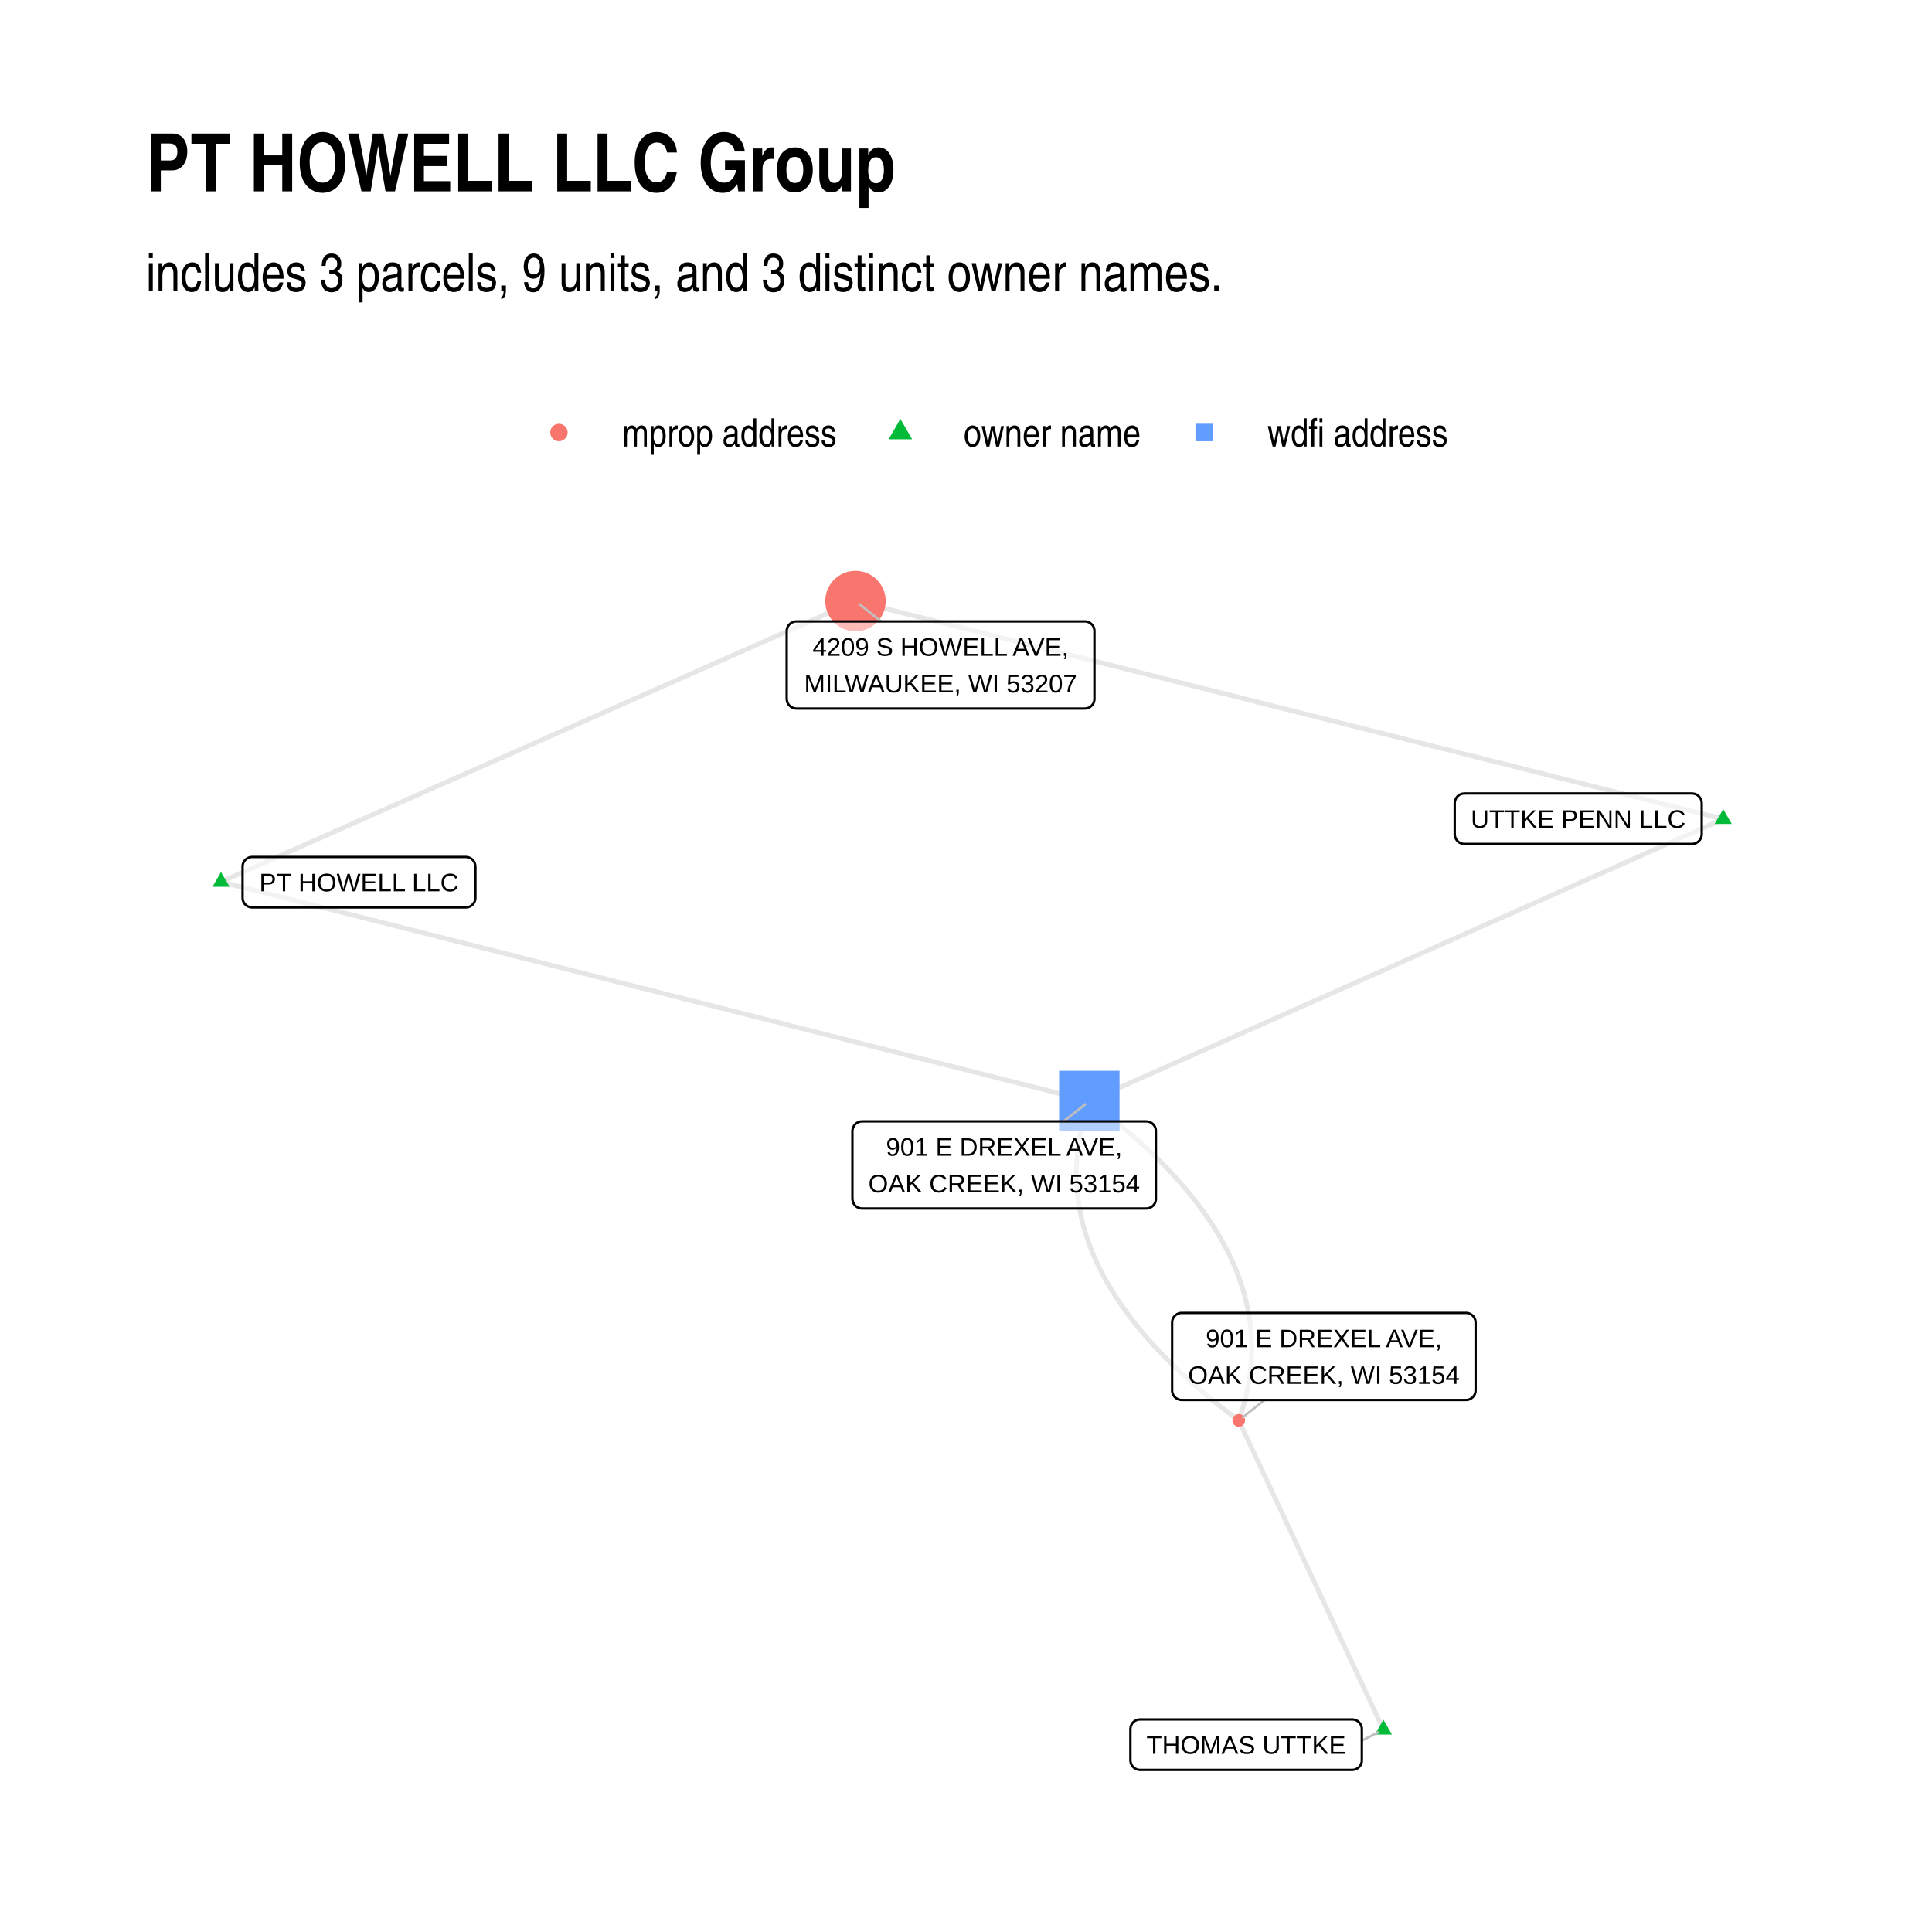
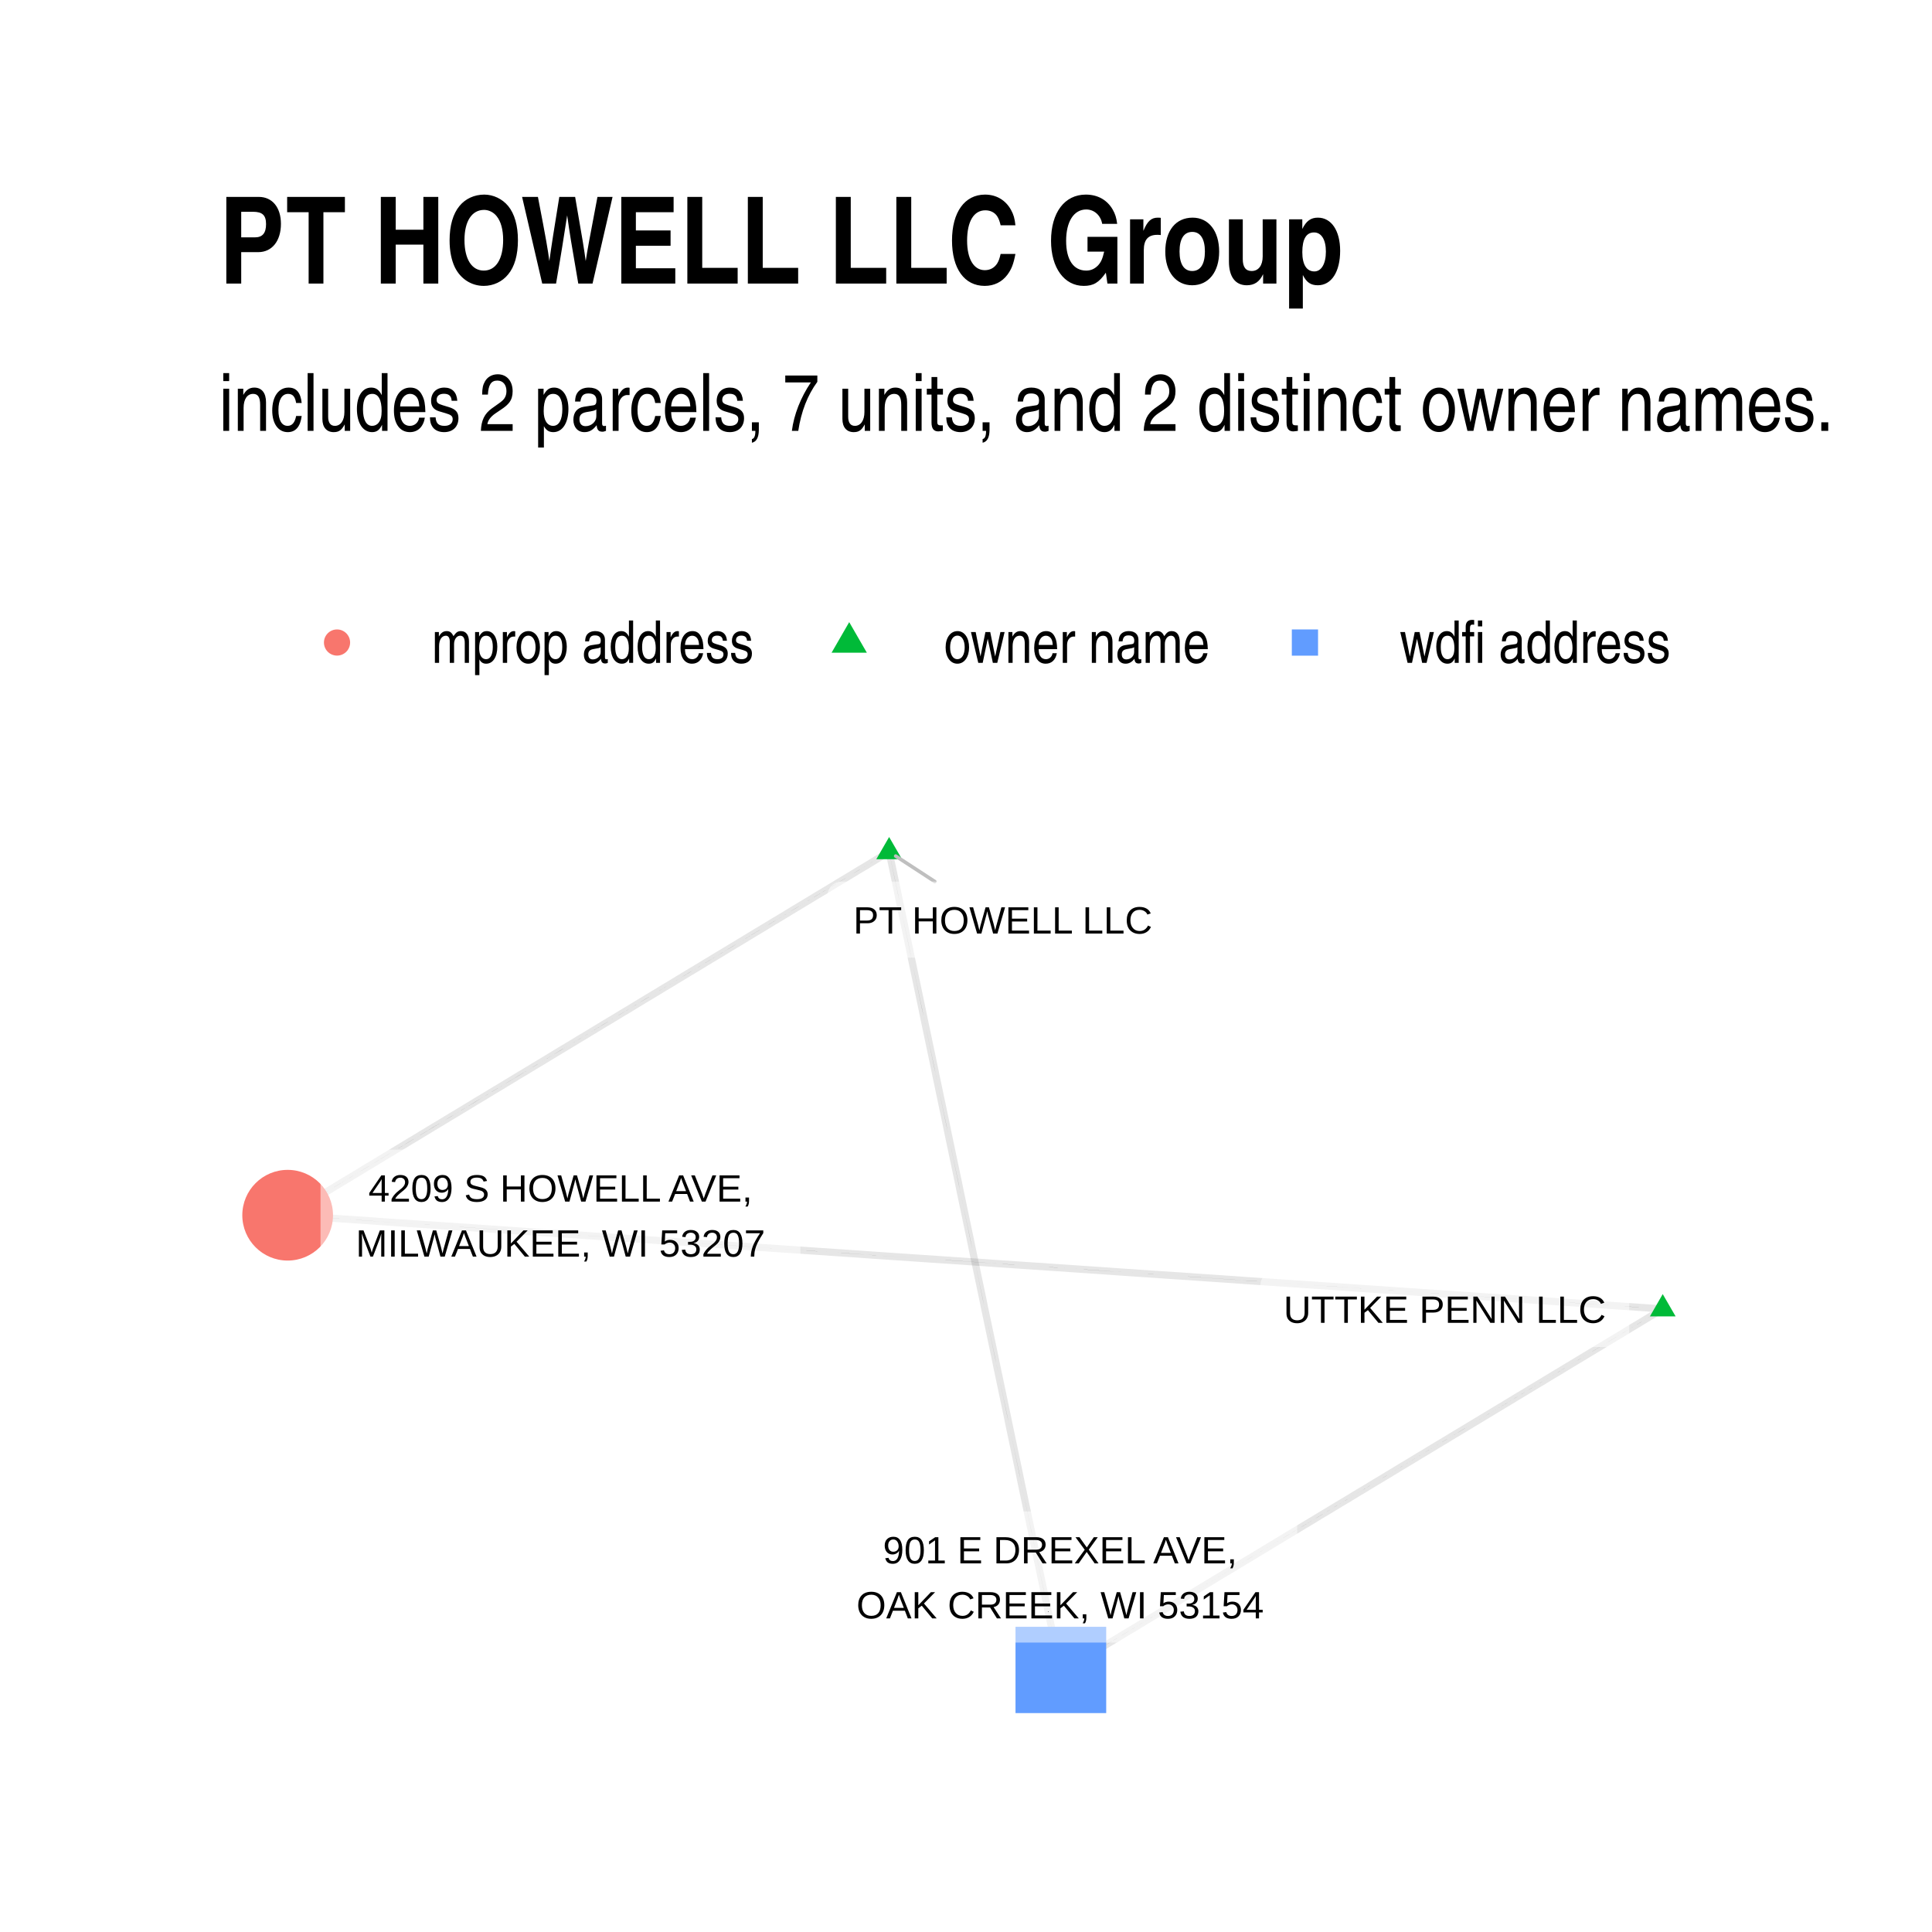
- <svg xmlns="http://www.w3.org/2000/svg" class="svglite" width="432.00pt" height="432.00pt" viewBox="0 0 432.00 432.00">
+ <svg xmlns="http://www.w3.org/2000/svg" width="384" height="384" class="svglite" viewBox="0 0 288 288">
  <defs>
-     <style type="text/css">
-     .svglite line, .svglite polyline, .svglite polygon, .svglite path, .svglite rect, .svglite circle {
-       fill: none;
-       stroke: #000000;
-       stroke-linecap: round;
-       stroke-linejoin: round;
-       stroke-miterlimit: 10.00;
-     }
-     .svglite text {
-       white-space: pre;
-     }
-   </style>
+     <style>.svglite circle,.svglite polygon,.svglite polyline,.svglite rect{fill:none;stroke:#000;stroke-linecap:round;stroke-linejoin:round;stroke-miterlimit:10}.svglite text{white-space:pre}</style>
  </defs>
-   <rect width="100%" height="100%" style="stroke: none; fill: #FFFFFF;" />
+   <rect width="100%" height="100%" style="stroke:none;fill:#fff" />
  <defs>
-     <clipPath id="cpMC4wMHw0MzIuMDB8MC4wMHw0MzIuMDA=">
-       <rect x="0.00" y="0.00" width="432.00" height="432.00" />
+     <clipPath id="cpMC4wMHwyODguMDB8MC4wMHwyODguMDA=">
+       <path d="M0 0h288v288H0z" />
    </clipPath>
  </defs>
-   <g clip-path="url(#cpMC4wMHw0MzIuMDB8MC4wMHw0MzIuMDA=)">
-     <rect x="0.00" y="0.00" width="432.00" height="432.00" style="stroke-width: 1.07; stroke: none; fill: #FFFFFF;" />
+   <g clip-path="url(#cpMC4wMHwyODguMDB8MC4wMHwyODguMDA=)">
+     <path d="M0 0h288v288H0z" style="stroke-width:1.07;stroke:none;fill:#fff" />
  </g>
  <defs>
-     <clipPath id="cpMzIuNjN8NDAyLjExfDEyMS43OHwzOTkuMzc=">
-       <rect x="32.63" y="121.78" width="369.48" height="277.59" />
+     <clipPath id="cpMzIuNjN8MjU4LjExfDEyMC44NnwyNTUuMzc=">
+       <path d="M32.63 120.86h225.48v134.51H32.63z" />
    </clipPath>
  </defs>
-   <g clip-path="url(#cpMzIuNjN8NDAyLjExfDEyMS43OHwzOTkuMzc=)">
-     <polyline points="309.33,386.75 309.01,386.06 308.68,385.36 308.35,384.66 308.03,383.96 307.70,383.26 307.37,382.56 307.05,381.87 306.72,381.17 306.39,380.47 306.07,379.77 305.74,379.07 305.41,378.37 305.09,377.68 304.76,376.98 304.43,376.28 304.11,375.58 303.78,374.88 303.45,374.18 303.12,373.49 302.80,372.79 302.47,372.09 302.14,371.39 301.82,370.69 301.49,369.99 301.16,369.29 300.84,368.60 300.51,367.90 300.18,367.20 299.86,366.50 299.53,365.80 299.20,365.10 298.88,364.41 298.55,363.71 298.22,363.01 297.90,362.31 297.57,361.61 297.24,360.91 296.92,360.22 296.59,359.52 296.26,358.82 295.94,358.12 295.61,357.42 295.28,356.72 294.96,356.03 294.63,355.33 294.30,354.63 293.98,353.93 293.65,353.23 293.32,352.53 293.00,351.84 292.67,351.14 292.34,350.44 292.02,349.74 291.69,349.04 291.36,348.34 291.04,347.64 290.71,346.95 290.38,346.25 290.06,345.55 289.73,344.85 289.40,344.15 289.08,343.45 288.75,342.76 288.42,342.06 288.10,341.36 287.77,340.66 287.44,339.96 287.12,339.26 286.79,338.57 286.46,337.87 286.14,337.17 285.81,336.47 285.48,335.77 285.16,335.07 284.83,334.38 284.50,333.68 284.18,332.98 283.85,332.28 283.52,331.58 283.20,330.88 282.87,330.18 282.54,329.49 282.22,328.79 281.89,328.09 281.56,327.39 281.24,326.69 280.91,325.99 280.58,325.30 280.26,324.60 279.93,323.90 279.60,323.20 279.28,322.50 278.95,321.80 278.62,321.11 278.30,320.41 277.97,319.71 277.64,319.01 277.32,318.31 276.99,317.61 " style="stroke-width: 1.07; stroke: #000000; stroke-opacity: 0.10; stroke-linecap: butt;" />
-     <polyline points="385.32,183.14 383.36,182.65 381.40,182.15 379.44,181.66 377.48,181.17 375.52,180.68 373.56,180.19 371.60,179.69 369.64,179.20 367.68,178.71 365.72,178.22 363.76,177.72 361.80,177.23 359.84,176.74 357.88,176.25 355.92,175.75 353.96,175.26 352.00,174.77 350.04,174.28 348.08,173.79 346.12,173.29 344.16,172.80 342.20,172.31 340.24,171.82 338.28,171.32 336.32,170.83 334.36,170.34 332.40,169.85 330.44,169.35 328.48,168.86 326.52,168.37 324.56,167.88 322.60,167.39 320.64,166.89 318.68,166.40 316.72,165.91 314.76,165.42 312.80,164.92 310.84,164.43 308.88,163.94 306.92,163.45 304.96,162.95 303.00,162.46 301.04,161.97 299.08,161.48 297.12,160.99 295.16,160.49 293.20,160.00 291.24,159.51 289.28,159.02 287.32,158.52 285.36,158.03 283.40,157.54 281.44,157.05 279.48,156.56 277.52,156.06 275.56,155.57 273.60,155.08 271.64,154.59 269.68,154.09 267.72,153.60 265.76,153.11 263.80,152.62 261.84,152.12 259.88,151.63 257.92,151.14 255.96,150.65 254.00,150.16 252.04,149.66 250.08,149.17 248.12,148.68 246.16,148.19 244.20,147.69 242.24,147.20 240.28,146.71 238.32,146.22 236.36,145.72 234.40,145.23 232.44,144.74 230.48,144.25 228.52,143.76 226.56,143.26 224.60,142.77 222.64,142.28 220.68,141.79 218.72,141.29 216.76,140.80 214.80,140.31 212.84,139.82 210.88,139.32 208.92,138.83 206.96,138.34 205.00,137.85 203.04,137.36 201.08,136.86 199.12,136.37 197.16,135.88 195.21,135.39 193.25,134.89 191.29,134.40 " style="stroke-width: 1.07; stroke: #000000; stroke-opacity: 0.10; stroke-linecap: butt;" />
-     <polyline points="385.32,183.14 383.89,183.78 382.45,184.41 381.02,185.05 379.59,185.69 378.16,186.32 376.73,186.96 375.30,187.60 373.86,188.23 372.43,188.87 371.00,189.51 369.57,190.14 368.14,190.78 366.71,191.42 365.27,192.06 363.84,192.69 362.41,193.33 360.98,193.97 359.55,194.60 358.11,195.24 356.68,195.88 355.25,196.51 353.82,197.15 352.39,197.79 350.96,198.42 349.52,199.06 348.09,199.70 346.66,200.33 345.23,200.97 343.80,201.61 342.37,202.25 340.93,202.88 339.50,203.52 338.07,204.16 336.64,204.79 335.21,205.43 333.78,206.07 332.34,206.70 330.91,207.34 329.48,207.98 328.05,208.61 326.62,209.25 325.19,209.89 323.75,210.53 322.32,211.16 320.89,211.80 319.46,212.44 318.03,213.07 316.60,213.71 315.16,214.35 313.73,214.98 312.30,215.62 310.87,216.26 309.44,216.89 308.01,217.53 306.57,218.17 305.14,218.80 303.71,219.44 302.28,220.08 300.85,220.72 299.41,221.35 297.98,221.99 296.55,222.63 295.12,223.26 293.69,223.90 292.26,224.54 290.82,225.17 289.39,225.81 287.96,226.45 286.53,227.08 285.10,227.72 283.67,228.36 282.23,228.99 280.80,229.63 279.37,230.27 277.94,230.91 276.51,231.54 275.08,232.18 273.64,232.82 272.21,233.45 270.78,234.09 269.35,234.73 267.92,235.36 266.49,236.00 265.05,236.64 263.62,237.27 262.19,237.91 260.76,238.55 259.33,239.19 257.90,239.82 256.46,240.46 255.03,241.10 253.60,241.73 252.17,242.37 250.74,243.01 249.31,243.64 247.87,244.28 246.44,244.92 245.01,245.55 243.58,246.19 " style="stroke-width: 1.07; stroke: #000000; stroke-opacity: 0.10; stroke-linecap: butt;" />
-     <polyline points="49.42,197.19 50.86,196.55 52.29,195.92 53.72,195.29 55.15,194.65 56.59,194.02 58.02,193.38 59.45,192.75 60.89,192.12 62.32,191.48 63.75,190.85 65.18,190.21 66.62,189.58 68.05,188.94 69.48,188.31 70.92,187.68 72.35,187.04 73.78,186.41 75.22,185.77 76.65,185.14 78.08,184.50 79.51,183.87 80.95,183.24 82.38,182.60 83.81,181.97 85.25,181.33 86.68,180.70 88.11,180.07 89.55,179.43 90.98,178.80 92.41,178.16 93.84,177.53 95.28,176.89 96.71,176.26 98.14,175.63 99.58,174.99 101.01,174.36 102.44,173.72 103.87,173.09 105.31,172.45 106.74,171.82 108.17,171.19 109.61,170.55 111.04,169.92 112.47,169.28 113.91,168.65 115.34,168.02 116.77,167.38 118.20,166.75 119.64,166.11 121.07,165.48 122.50,164.84 123.94,164.21 125.37,163.58 126.80,162.94 128.24,162.31 129.67,161.67 131.10,161.04 132.53,160.40 133.97,159.77 135.40,159.14 136.83,158.50 138.27,157.87 139.70,157.23 141.13,156.60 142.56,155.97 144.00,155.33 145.43,154.70 146.86,154.06 148.30,153.43 149.73,152.79 151.16,152.16 152.60,151.53 154.03,150.89 155.46,150.26 156.89,149.62 158.33,148.99 159.76,148.35 161.19,147.72 162.63,147.09 164.06,146.45 165.49,145.82 166.92,145.18 168.36,144.55 169.79,143.92 171.22,143.28 172.66,142.65 174.09,142.01 175.52,141.38 176.96,140.74 178.39,140.11 179.82,139.48 181.25,138.84 182.69,138.21 184.12,137.57 185.55,136.94 186.99,136.30 188.42,135.67 189.85,135.04 191.29,134.40 " style="stroke-width: 1.07; stroke: #000000; stroke-opacity: 0.10; stroke-linecap: butt;" />
-     <polyline points="49.42,197.19 51.38,197.68 53.34,198.18 55.31,198.67 57.27,199.17 59.23,199.66 61.19,200.16 63.15,200.65 65.11,201.15 67.07,201.64 69.03,202.14 71.00,202.63 72.96,203.13 74.92,203.62 76.88,204.12 78.84,204.61 80.80,205.11 82.76,205.60 84.72,206.10 86.68,206.59 88.65,207.09 90.61,207.58 92.57,208.08 94.53,208.57 96.49,209.07 98.45,209.56 100.41,210.06 102.37,210.55 104.34,211.05 106.30,211.54 108.26,212.04 110.22,212.53 112.18,213.03 114.14,213.52 116.10,214.02 118.06,214.51 120.02,215.01 121.99,215.50 123.95,216.00 125.91,216.49 127.87,216.99 129.83,217.48 131.79,217.98 133.75,218.47 135.71,218.97 137.68,219.46 139.64,219.96 141.60,220.45 143.56,220.95 145.52,221.44 147.48,221.94 149.44,222.43 151.40,222.93 153.36,223.42 155.33,223.92 157.29,224.41 159.25,224.91 161.21,225.40 163.17,225.90 165.13,226.39 167.09,226.89 169.05,227.38 171.02,227.88 172.98,228.37 174.94,228.87 176.90,229.36 178.86,229.86 180.82,230.35 182.78,230.85 184.74,231.34 186.70,231.84 188.67,232.33 190.63,232.83 192.59,233.32 194.55,233.82 196.51,234.31 198.47,234.81 200.43,235.30 202.39,235.80 204.36,236.29 206.32,236.79 208.28,237.28 210.24,237.78 212.20,238.27 214.16,238.77 216.12,239.26 218.08,239.76 220.04,240.25 222.01,240.75 223.97,241.24 225.93,241.74 227.89,242.23 229.85,242.73 231.81,243.22 233.77,243.72 235.73,244.21 237.69,244.71 239.66,245.20 241.62,245.70 243.58,246.19 " style="stroke-width: 1.07; stroke: #000000; stroke-opacity: 0.10; stroke-linecap: butt;" />
-     <polyline points="243.58,246.19 243.32,246.94 243.07,247.68 242.84,248.43 242.61,249.17 242.40,249.92 242.20,250.66 242.02,251.41 241.84,252.15 241.68,252.89 241.53,253.63 241.39,254.37 241.27,255.11 241.15,255.85 241.05,256.59 240.96,257.33 240.89,258.07 240.82,258.81 240.77,259.55 240.73,260.29 240.70,261.02 240.69,261.76 240.68,262.49 240.69,263.23 240.71,263.96 240.74,264.70 240.79,265.43 240.85,266.17 240.92,266.90 241.00,267.63 241.09,268.36 241.20,269.09 241.32,269.82 241.45,270.55 241.59,271.28 241.74,272.01 241.91,272.74 242.09,273.47 242.28,274.20 242.48,274.92 242.70,275.65 242.93,276.38 243.17,277.10 243.42,277.83 243.68,278.55 243.96,279.28 244.25,280.00 244.55,280.72 244.86,281.44 245.19,282.17 245.53,282.89 245.88,283.61 246.24,284.33 246.61,285.05 247.00,285.77 247.40,286.49 247.81,287.21 248.23,287.92 248.66,288.64 249.11,289.36 249.57,290.07 250.04,290.79 250.53,291.50 251.02,292.22 251.53,292.93 252.05,293.65 252.58,294.36 253.13,295.07 253.68,295.79 254.25,296.50 254.83,297.21 255.43,297.92 256.03,298.63 256.65,299.34 257.28,300.05 257.92,300.76 258.58,301.47 259.24,302.17 259.92,302.88 260.61,303.59 261.32,304.29 262.03,305.00 262.76,305.70 263.50,306.41 264.25,307.11 265.01,307.82 265.79,308.52 266.58,309.22 267.38,309.92 268.19,310.63 269.02,311.33 269.85,312.03 270.70,312.73 271.56,313.43 272.44,314.13 273.32,314.82 274.22,315.52 275.13,316.22 276.05,316.92 276.99,317.61 " style="stroke-width: 1.07; stroke: #000000; stroke-opacity: 0.10; stroke-linecap: butt;" />
-     <polyline points="243.58,246.19 244.51,246.89 245.44,247.58 246.35,248.28 247.24,248.98 248.13,249.68 249.00,250.38 249.86,251.08 250.71,251.78 251.55,252.48 252.38,253.18 253.19,253.88 253.99,254.58 254.78,255.28 255.55,255.99 256.32,256.69 257.07,257.40 257.81,258.10 258.54,258.81 259.25,259.51 259.95,260.22 260.65,260.92 261.32,261.63 261.99,262.34 262.64,263.05 263.29,263.76 263.92,264.46 264.53,265.17 265.14,265.88 265.73,266.60 266.31,267.31 266.88,268.02 267.44,268.73 267.98,269.44 268.52,270.16 269.04,270.87 269.55,271.58 270.04,272.30 270.53,273.02 271.00,273.73 271.46,274.45 271.90,275.16 272.34,275.88 272.76,276.60 273.17,277.32 273.57,278.04 273.96,278.76 274.33,279.48 274.69,280.20 275.04,280.92 275.38,281.64 275.70,282.36 276.02,283.08 276.32,283.81 276.61,284.53 276.88,285.25 277.15,285.98 277.40,286.70 277.64,287.43 277.87,288.15 278.08,288.88 278.29,289.61 278.48,290.34 278.66,291.06 278.82,291.79 278.98,292.52 279.12,293.25 279.25,293.98 279.37,294.71 279.48,295.44 279.57,296.17 279.65,296.91 279.72,297.64 279.78,298.37 279.82,299.11 279.86,299.84 279.88,300.58 279.89,301.31 279.88,302.05 279.87,302.78 279.84,303.52 279.80,304.26 279.74,304.99 279.68,305.73 279.60,306.47 279.51,307.21 279.41,307.95 279.30,308.69 279.17,309.43 279.04,310.17 278.89,310.91 278.72,311.66 278.55,312.40 278.36,313.14 278.17,313.89 277.95,314.63 277.73,315.38 277.50,316.12 277.25,316.87 276.99,317.61 " style="stroke-width: 1.07; stroke: #000000; stroke-opacity: 0.10; stroke-linecap: butt;" />
-     <polygon points="309.33,384.54 311.25,387.86 307.42,387.86 " style="stroke-width: 0.71; stroke: none; fill: #00BA38;" />
-     <polygon points="385.32,180.93 387.23,184.24 383.40,184.24 " style="stroke-width: 0.71; stroke: none; fill: #00BA38;" />
-     <polygon points="49.42,194.98 51.34,198.29 47.51,198.29 " style="stroke-width: 0.71; stroke: none; fill: #00BA38;" />
-     <polygon points="236.82,252.95 250.33,252.95 250.33,239.43 236.82,239.43 " style="stroke-width: 0.71; stroke: none; fill: #619CFF;" />
-     <circle cx="276.99" cy="317.61" r="1.42" style="stroke-width: 0.71; stroke: none; fill: #F8766D;" />
-     <circle cx="191.29" cy="134.40" r="6.76" style="stroke-width: 0.71; stroke: none; fill: #F8766D;" />
-     <line x1="304.51" y1="389.22" x2="308.23" y2="387.32" style="stroke-width: 0.53; stroke: #BFBFBF;" />
-     <line x1="237.80" y1="250.75" x2="242.66" y2="246.92" style="stroke-width: 0.53; stroke: #BFBFBF;" />
-     <line x1="282.78" y1="313.04" x2="277.91" y2="316.89" style="stroke-width: 0.53; stroke: #BFBFBF;" />
-     <line x1="197.05" y1="138.95" x2="192.21" y2="135.13" style="stroke-width: 0.53; stroke: #BFBFBF;" />
-     <polygon points="254.92,395.76 302.35,395.76 302.27,395.76 302.61,395.74 302.96,395.67 303.28,395.55 303.58,395.38 303.85,395.16 304.08,394.90 304.27,394.60 304.40,394.28 304.49,393.94 304.51,393.60 304.51,393.60 304.51,386.64 304.51,386.64 304.49,386.29 304.40,385.95 304.27,385.63 304.08,385.34 303.85,385.08 303.58,384.86 303.28,384.68 302.96,384.56 302.61,384.49 302.35,384.48 254.92,384.48 255.18,384.49 254.83,384.48 254.49,384.52 254.16,384.62 253.84,384.76 253.55,384.96 253.30,385.20 253.10,385.48 252.93,385.79 252.82,386.12 252.77,386.46 252.76,386.64 252.76,393.60 252.77,393.42 252.77,393.77 252.82,394.11 252.93,394.44 253.10,394.75 253.30,395.03 253.55,395.27 253.84,395.47 254.16,395.62 254.49,395.71 254.83,395.76 " style="stroke-width: 0.53; fill: #FFFFFF; fill-opacity: 0.50;" />
-     <text x="278.64" y="392.16" text-anchor="middle" style="font-size: 5.69px; font-family: &quot;Arial&quot;;" textLength="44.55px" lengthAdjust="spacingAndGlyphs">THOMAS UTTKE</text>
-     <polygon points="327.44,188.71 378.35,188.71 378.26,188.70 378.61,188.69 378.95,188.62 379.27,188.50 379.57,188.32 379.84,188.10 380.07,187.84 380.26,187.55 380.40,187.23 380.48,186.89 380.51,186.55 380.51,186.55 380.51,179.58 380.51,179.58 380.48,179.24 380.40,178.90 380.26,178.58 380.07,178.29 379.84,178.03 379.57,177.81 379.27,177.63 378.95,177.51 378.61,177.44 378.35,177.42 327.44,177.42 327.70,177.44 327.36,177.43 327.01,177.47 326.68,177.56 326.36,177.71 326.08,177.91 325.83,178.15 325.62,178.43 325.46,178.74 325.35,179.07 325.29,179.41 325.28,179.58 325.28,186.55 325.29,186.37 325.29,186.72 325.35,187.06 325.46,187.39 325.62,187.70 325.83,187.98 326.08,188.22 326.36,188.42 326.68,188.57 327.01,188.66 327.36,188.70 " style="stroke-width: 0.53; fill: #FFFFFF; fill-opacity: 0.50;" />
-     <text x="352.90" y="185.11" text-anchor="middle" style="font-size: 5.69px; font-family: &quot;Arial&quot;;" textLength="48.02px" lengthAdjust="spacingAndGlyphs">UTTKE PENN LLC</text>
-     <polygon points="56.40,202.90 104.14,202.90 104.05,202.90 104.40,202.89 104.74,202.82 105.07,202.69 105.37,202.52 105.64,202.30 105.87,202.04 106.05,201.75 106.19,201.43 106.27,201.09 106.30,200.74 106.30,200.74 106.30,193.78 106.30,193.78 106.27,193.43 106.19,193.10 106.05,192.78 105.87,192.48 105.64,192.22 105.37,192.00 105.07,191.83 104.74,191.71 104.40,191.64 104.14,191.62 56.40,191.62 56.66,191.64 56.31,191.62 55.97,191.66 55.63,191.76 55.32,191.91 55.03,192.11 54.78,192.35 54.57,192.63 54.41,192.93 54.30,193.26 54.25,193.61 54.24,193.78 54.24,200.74 54.25,200.57 54.25,200.92 54.30,201.26 54.41,201.59 54.57,201.90 54.78,202.18 55.03,202.42 55.32,202.61 55.63,202.76 55.97,202.86 56.31,202.90 " style="stroke-width: 0.53; fill: #FFFFFF; fill-opacity: 0.50;" />
-     <text x="80.27" y="199.30" text-anchor="middle" style="font-size: 5.69px; font-family: &quot;Arial&quot;;" textLength="44.86px" lengthAdjust="spacingAndGlyphs">PT HOWELL LLC</text>
-     <polygon points="192.76,270.22 256.30,270.22 256.22,270.22 256.56,270.21 256.90,270.14 257.23,270.01 257.53,269.84 257.80,269.62 258.03,269.36 258.22,269.07 258.35,268.75 258.44,268.41 258.46,268.06 258.46,268.06 258.46,252.91 258.46,252.91 258.44,252.56 258.35,252.22 258.22,251.90 258.03,251.61 257.80,251.35 257.53,251.13 257.23,250.95 256.90,250.83 256.56,250.76 256.30,250.75 192.76,250.75 193.02,250.76 192.68,250.75 192.33,250.79 192.00,250.89 191.68,251.04 191.40,251.23 191.15,251.47 190.94,251.75 190.78,252.06 190.67,252.39 190.61,252.73 190.60,252.91 190.60,268.06 190.61,267.89 190.61,268.24 190.67,268.58 190.78,268.91 190.94,269.22 191.15,269.50 191.40,269.74 191.68,269.93 192.00,270.08 192.33,270.18 192.68,270.22 " style="stroke-width: 0.53; fill: #FFFFFF; fill-opacity: 0.50;" />
-     <text x="224.53" y="258.43" text-anchor="middle" style="font-size: 5.69px; font-family: &quot;Arial&quot;;" textLength="53.72px" lengthAdjust="spacingAndGlyphs">901 E DREXEL AVE,</text>
-     <text x="224.53" y="266.62" text-anchor="middle" style="font-size: 5.69px; font-family: &quot;Arial&quot;;" textLength="60.66px" lengthAdjust="spacingAndGlyphs">OAK CREEK, WI 53154</text>
-     <polygon points="264.25,313.04 327.79,313.04 327.70,313.04 328.05,313.03 328.39,312.96 328.71,312.84 329.01,312.66 329.28,312.44 329.51,312.18 329.70,311.89 329.84,311.57 329.92,311.23 329.95,310.88 329.95,310.88 329.95,295.73 329.95,295.73 329.92,295.38 329.84,295.04 329.70,294.72 329.51,294.43 329.28,294.17 329.01,293.95 328.71,293.78 328.39,293.65 328.05,293.58 327.79,293.57 264.25,293.57 264.51,293.58 264.16,293.57 263.81,293.61 263.48,293.71 263.17,293.86 262.88,294.05 262.63,294.29 262.42,294.57 262.26,294.88 262.15,295.21 262.09,295.55 262.09,295.73 262.09,310.88 262.09,310.71 262.09,311.06 262.15,311.40 262.26,311.73 262.42,312.04 262.63,312.32 262.88,312.56 263.17,312.75 263.48,312.90 263.81,313.00 264.16,313.04 " style="stroke-width: 0.53; fill: #FFFFFF; fill-opacity: 0.50;" />
-     <text x="296.02" y="301.25" text-anchor="middle" style="font-size: 5.69px; font-family: &quot;Arial&quot;;" textLength="53.72px" lengthAdjust="spacingAndGlyphs">901 E DREXEL AVE,</text>
-     <text x="296.02" y="309.44" text-anchor="middle" style="font-size: 5.69px; font-family: &quot;Arial&quot;;" textLength="60.66px" lengthAdjust="spacingAndGlyphs">OAK CREEK, WI 53154</text>
-     <polygon points="178.07,158.43 242.56,158.43 242.48,158.42 242.82,158.41 243.16,158.34 243.49,158.22 243.79,158.04 244.06,157.82 244.29,157.56 244.48,157.27 244.61,156.95 244.70,156.61 244.72,156.27 244.72,156.27 244.72,141.11 244.72,141.11 244.70,140.76 244.61,140.42 244.48,140.10 244.29,139.81 244.06,139.55 243.79,139.33 243.49,139.16 243.16,139.03 242.82,138.96 242.56,138.95 178.07,138.95 178.33,138.96 177.99,138.95 177.64,138.99 177.31,139.09 176.99,139.24 176.71,139.44 176.46,139.68 176.25,139.95 176.09,140.26 175.98,140.59 175.92,140.93 175.91,141.11 175.91,156.27 175.92,156.09 175.92,156.44 175.98,156.78 176.09,157.11 176.25,157.42 176.46,157.70 176.71,157.94 176.99,158.14 177.31,158.28 177.64,158.38 177.99,158.42 " style="stroke-width: 0.53; fill: #FFFFFF; fill-opacity: 0.50;" />
-     <text x="210.32" y="146.63" text-anchor="middle" style="font-size: 5.69px; font-family: &quot;Arial&quot;;" textLength="58.14px" lengthAdjust="spacingAndGlyphs">4209 S HOWELL AVE,</text>
-     <text x="210.32" y="154.83" text-anchor="middle" style="font-size: 5.69px; font-family: &quot;Arial&quot;;" textLength="61.61px" lengthAdjust="spacingAndGlyphs">MILWAUKEE, WI 53207</text>
+   <g clip-path="url(#cpMzIuNjN8MjU4LjExfDEyMC44NnwyNTUuMzc=)">
+     <path d="m247.86 195.12-2.07-.14-2.07-.14-2.07-.14-2.07-.14-2.07-.15-2.07-.14-2.07-.14-2.07-.14-2.07-.14-2.07-.14-2.07-.14-2.07-.14-2.07-.14-2.08-.15-2.07-.14-2.07-.14-2.07-.14-2.07-.14-2.07-.14-2.07-.14-2.07-.14-2.07-.14-2.07-.15-2.07-.14-2.07-.14-2.07-.14-2.07-.14-2.07-.14-2.07-.14-2.07-.14-2.07-.15-2.08-.14-2.07-.14-2.07-.14-2.07-.14-2.07-.14-2.07-.14-2.07-.14-2.07-.14-2.07-.15-2.07-.14-2.07-.14-2.07-.14-2.07-.14-2.07-.14-2.07-.14-2.07-.14-2.07-.14-2.07-.15-2.08-.14-2.07-.14-2.07-.14-2.07-.14-2.07-.14-2.07-.14-2.07-.14-2.07-.14-2.07-.15-2.07-.14-2.07-.14-2.07-.14-2.07-.14-2.07-.14-2.07-.14-2.07-.14-2.07-.15-2.08-.14-2.07-.14-2.07-.14-2.07-.14-2.07-.14-2.07-.14-2.07-.14-2.07-.14-2.07-.15-2.07-.14-2.07-.14-2.07-.14-2.07-.14-2.07-.14-2.07-.14-2.07-.14-2.07-.14-2.07-.15-2.08-.14-2.07-.14-2.07-.14-2.07-.14-2.07-.14-2.07-.14-2.07-.14-2.07-.14-2.07-.15-2.07-.14-2.07-.14-2.07-.14-2.07-.14-2.07-.14-2.07-.14M247.86 195.12l-.9.55-.91.54-.91.55-.9.55-.91.54-.9.55-.91.55-.91.55-.9.54-.91.55-.91.55-.9.54-.91.55-.91.55-.9.54-.91.55-.9.55-.91.54-.91.55-.9.55-.91.54-.91.55-.9.55-.91.54-.9.55-.91.55-.91.55-.9.54-.91.55-.91.55-.9.54-.91.55-.9.55-.91.54-.91.55-.9.55-.91.54-.91.55-.9.55-.91.54-.9.55-.91.55-.91.54-.9.55-.91.55-.91.55-.9.54-.91.55-.9.55-.91.54-.91.55-.9.55-.91.54-.91.55-.9.55-.91.54-.91.55-.9.55-.91.54-.9.55-.91.55-.91.54-.9.55-.91.55-.91.55-.9.54-.91.55-.9.55-.91.54-.91.55-.9.55-.91.54-.91.55-.9.55-.91.54-.9.55-.91.55-.91.54-.9.55-.91.55-.91.55-.9.54-.91.55-.9.55-.91.54-.91.55-.9.55-.91.54-.91.55-.9.55-.91.54-.91.55-.9.55-.91.54-.9.55-.91.55-.91.54-.9.55-.91.55M132.54 126.98l-.9.54-.91.55-.9.55-.91.55-.91.54-.9.55-.91.55-.9.54-.91.55-.9.55-.91.55-.91.54-.9.55-.91.55-.9.54-.91.55-.9.55-.91.55-.91.54-.9.55-.91.55-.9.54-.91.55-.9.55-.91.55-.91.54-.9.55-.91.55-.9.54-.91.55-.9.55-.91.55-.91.54-.9.55-.91.55-.9.55-.91.54-.9.55-.91.55-.91.54-.9.55-.91.55-.9.55-.91.54-.9.55-.91.55-.91.54-.9.55-.91.55-.9.55-.91.54-.9.55-.91.55-.91.54-.9.55-.91.55-.9.55-.91.54-.9.55-.91.55-.91.54-.9.55-.91.55-.9.55-.91.54-.9.55-.91.55-.91.54-.9.55-.91.55-.9.55-.91.54-.9.55-.91.55-.91.54-.9.55-.91.55-.9.55-.91.54-.9.55-.91.55-.91.55-.9.54-.91.55-.9.55-.91.54-.9.55-.91.55-.91.55-.9.54-.91.55-.9.55-.91.54-.9.55-.91.55-.91.55-.9.54-.91.55-.9.55" style="stroke-width:1.07;stroke:#000;stroke-opacity:.1;stroke-linecap:butt" />
+     <path d="m132.54 126.98.26 1.23.26 1.24.26 1.23.26 1.24.26 1.23.25 1.24.26 1.23.26 1.24.26 1.23.26 1.24.26 1.23.26 1.24.25 1.23.26 1.24.26 1.23.26 1.24.26 1.23.26 1.24.26 1.23.25 1.24.26 1.24.26 1.23.26 1.24.26 1.23.26 1.24.26 1.23.25 1.24.26 1.23.26 1.24.26 1.23.26 1.24.26 1.23.26 1.24.25 1.23.26 1.24.26 1.23.26 1.24.26 1.23.26 1.24.26 1.23.25 1.24.26 1.23.26 1.24.26 1.23.26 1.24.26 1.23.26 1.24.25 1.23.26 1.24.26 1.24.26 1.23.26 1.24.26 1.23.26 1.24.25 1.23.26 1.24.26 1.23.26 1.24.26 1.23.26 1.24.26 1.23.25 1.24.26 1.23.26 1.24.26 1.23.26 1.24.26 1.23.26 1.24.25 1.23.26 1.24.26 1.23.26 1.24.26 1.23.26 1.24.26 1.23.25 1.24.26 1.23.26 1.24.26 1.23.26 1.24.26 1.24.26 1.23.25 1.24.26 1.23.26 1.24.26 1.23.26 1.24.26 1.23.26 1.24.25 1.23.26 1.24.26 1.23.26 1.24.26 1.23.26 1.24.26 1.23.25 1.24.26 1.23.26 1.24" style="stroke-width:1.07;stroke:#000;stroke-opacity:.1;stroke-linecap:butt" />
+     <path d="m247.86 192.91 1.92 3.32h-3.83zM132.54 124.77l1.92 3.31h-3.83z" style="stroke-width:.71;stroke:none;fill:#00ba38" />
+     <circle cx="42.88" cy="181.15" r="6.76" style="stroke-width:.71;stroke:none;fill:#f8766d" />
+     <path d="M151.38 256.01h13.52V242.5h-13.52z" style="stroke-width:.71;stroke:none;fill:#619cff" />
+     <path d="m139.35 131.41-5.83-3.8" style="fill:none;stroke-linecap:round;stroke-linejoin:round;stroke-miterlimit:10;stroke-width:.53;stroke:#bfbfbf" />
+     <path d="M190.04 200.79h50.67-.09l.35-.01.34-.07.33-.12.3-.18.27-.22.23-.26.18-.29.14-.32.08-.34.03-.35v-7.02l-.03-.35-.08-.34-.14-.32-.18-.29-.23-.26-.27-.22-.3-.17-.33-.13-.34-.07-.26-.01h-50.67l.26.01-.35-.01-.34.04-.34.1-.31.15-.29.19-.25.24-.21.28-.16.31-.11.33-.06.34v7.2-.17.35l.06.34.11.33.16.31.21.28.25.24.29.19.31.15.34.1.34.04z" style="stroke-width:.53;fill:#fff;fill-opacity:.5" />
+     <text x="215.37" y="197.19" lengthAdjust="spacingAndGlyphs" style="font-size:5.69px;font-family:&quot;Liberation Sans&quot;" text-anchor="middle" textLength="47.79">UTTKE PENN LLC</text>
+     <path d="M125.48 142.76h48.02-.09l.35-.01.34-.07.33-.13.3-.17.27-.22.23-.26.18-.29.14-.32.08-.34.03-.35v-7.03l-.03-.34-.08-.34-.14-.32-.18-.29-.23-.26-.27-.22-.3-.18-.33-.12-.34-.07-.26-.02h-48.02l.26.02-.34-.01-.35.04-.33.09-.32.15-.28.2-.25.24-.21.28-.16.31-.11.33-.06.34-.01.17v7.03l.01-.17v.35l.06.34.11.33.16.31.21.27.25.24.28.2.32.15.33.1.35.04z" style="stroke-width:.53;fill:#fff;fill-opacity:.5" />
+     <text x="149.49" y="139.16" lengthAdjust="spacingAndGlyphs" style="font-size:5.69px;font-family:&quot;Liberation Sans&quot;" text-anchor="middle" textLength="45.14">PT HOWELL LLC</text>
+     <path d="M49.94 190.92h67.22-.09l.35-.02.34-.07.33-.12.3-.17.27-.22.23-.26.18-.3.14-.32.08-.34.03-.34v-15.22l-.03-.35-.08-.34-.14-.32-.18-.29-.23-.26-.27-.22-.3-.17-.33-.13-.34-.07-.26-.01H49.94l.26.01-.35-.01-.34.04-.33.1-.32.15-.28.19-.26.24-.2.28-.17.31-.11.33-.05.34-.01.18v15.22l.01-.18v.35l.05.35.11.33.17.3.2.28.26.24.28.2.32.15.33.09.34.05z" style="stroke-width:.53;fill:#fff;fill-opacity:.5" />
+     <text x="83.55" y="179.12" lengthAdjust="spacingAndGlyphs" style="font-size:5.69px;font-family:&quot;Liberation Sans&quot;" text-anchor="middle" textLength="60.63">4209 S HOWELL AVE,</text>
+     <text x="83.55" y="187.32" lengthAdjust="spacingAndGlyphs" style="font-size:5.69px;font-family:&quot;Liberation Sans&quot;" text-anchor="middle" textLength="64.34">MILWAUKEE, WI 53207</text>
+     <path d="M124.85 244.85h66.36l-.09-.01.35-.01.34-.07.33-.12.3-.18.27-.22.23-.26.18-.29.14-.32.08-.34.03-.34v-15.23l-.03-.34-.08-.34-.14-.32-.18-.29-.23-.26-.27-.22-.3-.18-.33-.12-.34-.07-.26-.02h-66.36l.26.02-.34-.01-.35.04-.33.09-.32.15-.28.2-.25.24-.21.28-.16.31-.11.33-.06.34-.01.17v15.23l.01-.18v.35l.06.34.11.33.16.31.21.28.25.24.28.2.32.15.33.09.35.04z" style="stroke-width:.53;fill:#fff;fill-opacity:.5" />
+     <text x="158.03" y="233.05" lengthAdjust="spacingAndGlyphs" style="font-size:5.69px;font-family:&quot;Liberation Sans&quot;" text-anchor="middle" textLength="55.27">901 E DREXEL AVE,</text>
+     <text x="158.03" y="241.25" lengthAdjust="spacingAndGlyphs" style="font-size:5.69px;font-family:&quot;Liberation Sans&quot;" text-anchor="middle" textLength="63.48">OAK CREEK, WI 53154</text>
  </g>
-   <g clip-path="url(#cpMC4wMHw0MzIuMDB8MC4wMHw0MzIuMDA=)">
-     <circle cx="124.98" cy="96.71" r="1.95" style="stroke-width: 0.71; stroke: none; fill: #F8766D;" />
-     <polygon points="201.33,93.67 203.96,98.23 198.70,98.23 " style="stroke-width: 0.71; stroke: none; fill: #00BA38;" />
-     <polygon points="267.31,98.66 271.22,98.66 271.22,94.75 267.31,94.75 " style="stroke-width: 0.71; stroke: none; fill: #619CFF;" />
-     <text x="139.09" y="99.86" style="font-size: 8.80px; font-family: &quot;Arial Narrow&quot;;" textLength="48.12px" lengthAdjust="spacingAndGlyphs">mprop address</text>
-     <text x="215.45" y="99.86" style="font-size: 8.80px; font-family: &quot;Arial Narrow&quot;;" textLength="39.69px" lengthAdjust="spacingAndGlyphs">owner name</text>
-     <text x="283.38" y="99.86" style="font-size: 8.80px; font-family: &quot;Arial Narrow&quot;;" textLength="40.50px" lengthAdjust="spacingAndGlyphs">wdfi address</text>
-     <text x="32.63" y="65.12" style="font-size: 12.00px; font-family: &quot;Arial Narrow&quot;;" textLength="241.29px" lengthAdjust="spacingAndGlyphs">includes 3 parcels, 9 units, and 3 distinct owner names.</text>
-     <text x="32.63" y="42.78" style="font-size: 18.00px; font-weight: bold; font-family: &quot;Arial Narrow&quot;;" textLength="167.81px" lengthAdjust="spacingAndGlyphs">PT HOWELL LLC Group</text>
+   <g clip-path="url(#cpMC4wMHwyODguMDB8MC4wMHwyODguMDA=)">
+     <circle cx="50.24" cy="95.78" r="1.95" style="stroke-width:.71;stroke:none;fill:#f8766d" />
+     <path d="m126.59 92.74 2.63 4.56h-5.26z" style="stroke-width:.71;stroke:none;fill:#00ba38" />
+     <path d="M192.57 97.74h3.91v-3.91h-3.91z" style="stroke-width:.71;stroke:none;fill:#619cff" />
+     <text x="64.36" y="98.81" lengthAdjust="spacingAndGlyphs" style="font-size:8.8px;font-family:&quot;Liberation Sans Narrow&quot;" textLength="48.12">mprop address</text>
+     <text x="140.71" y="98.81" lengthAdjust="spacingAndGlyphs" style="font-size:8.8px;font-family:&quot;Liberation Sans Narrow&quot;" textLength="39.69">owner name</text>
+     <text x="208.64" y="98.81" lengthAdjust="spacingAndGlyphs" style="font-size:8.8px;font-family:&quot;Liberation Sans Narrow&quot;" textLength="40.5">wdfi address</text>
+     <text x="32.63" y="64.23" lengthAdjust="spacingAndGlyphs" style="font-size:12px;font-family:&quot;Liberation Sans Narrow&quot;" textLength="241.29">includes 2 parcels, 7 units, and 2 distinct owner names.</text>
+     <text x="32.63" y="42.27" lengthAdjust="spacingAndGlyphs" style="font-size:18px;font-weight:700;font-family:&quot;Liberation Sans Narrow&quot;" textLength="167.81">PT HOWELL LLC Group</text>
  </g>
</svg>
